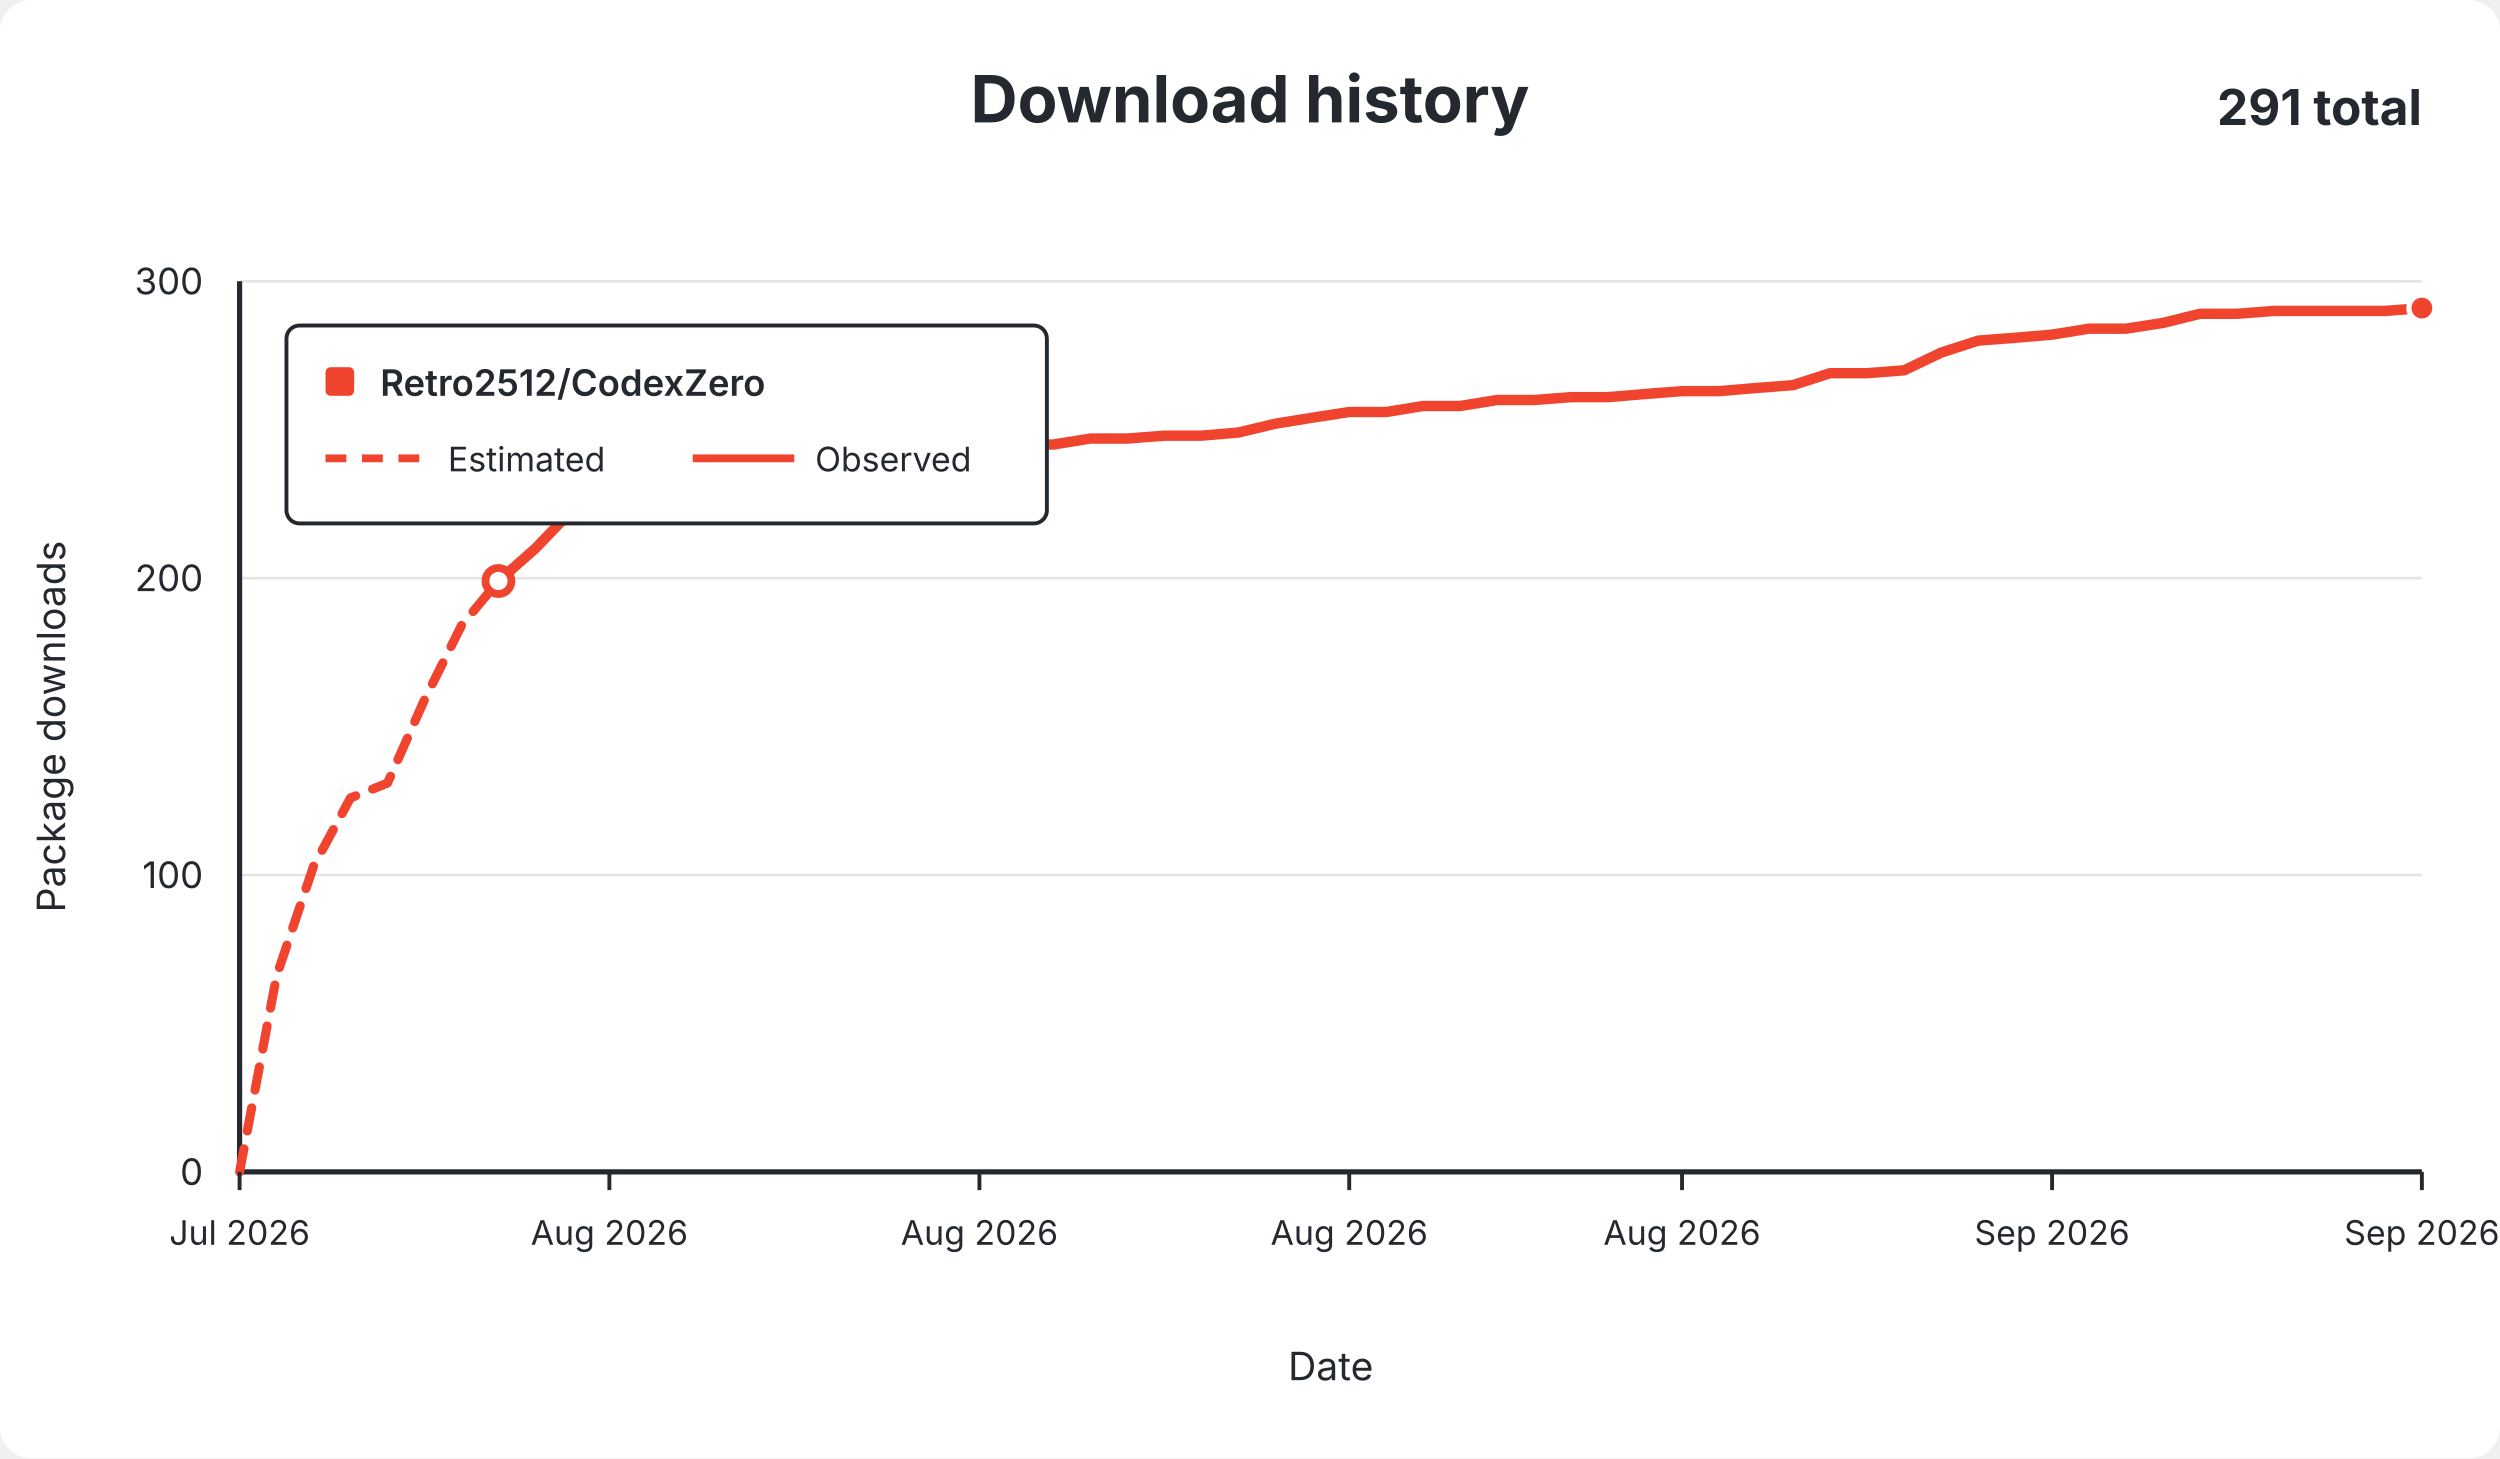
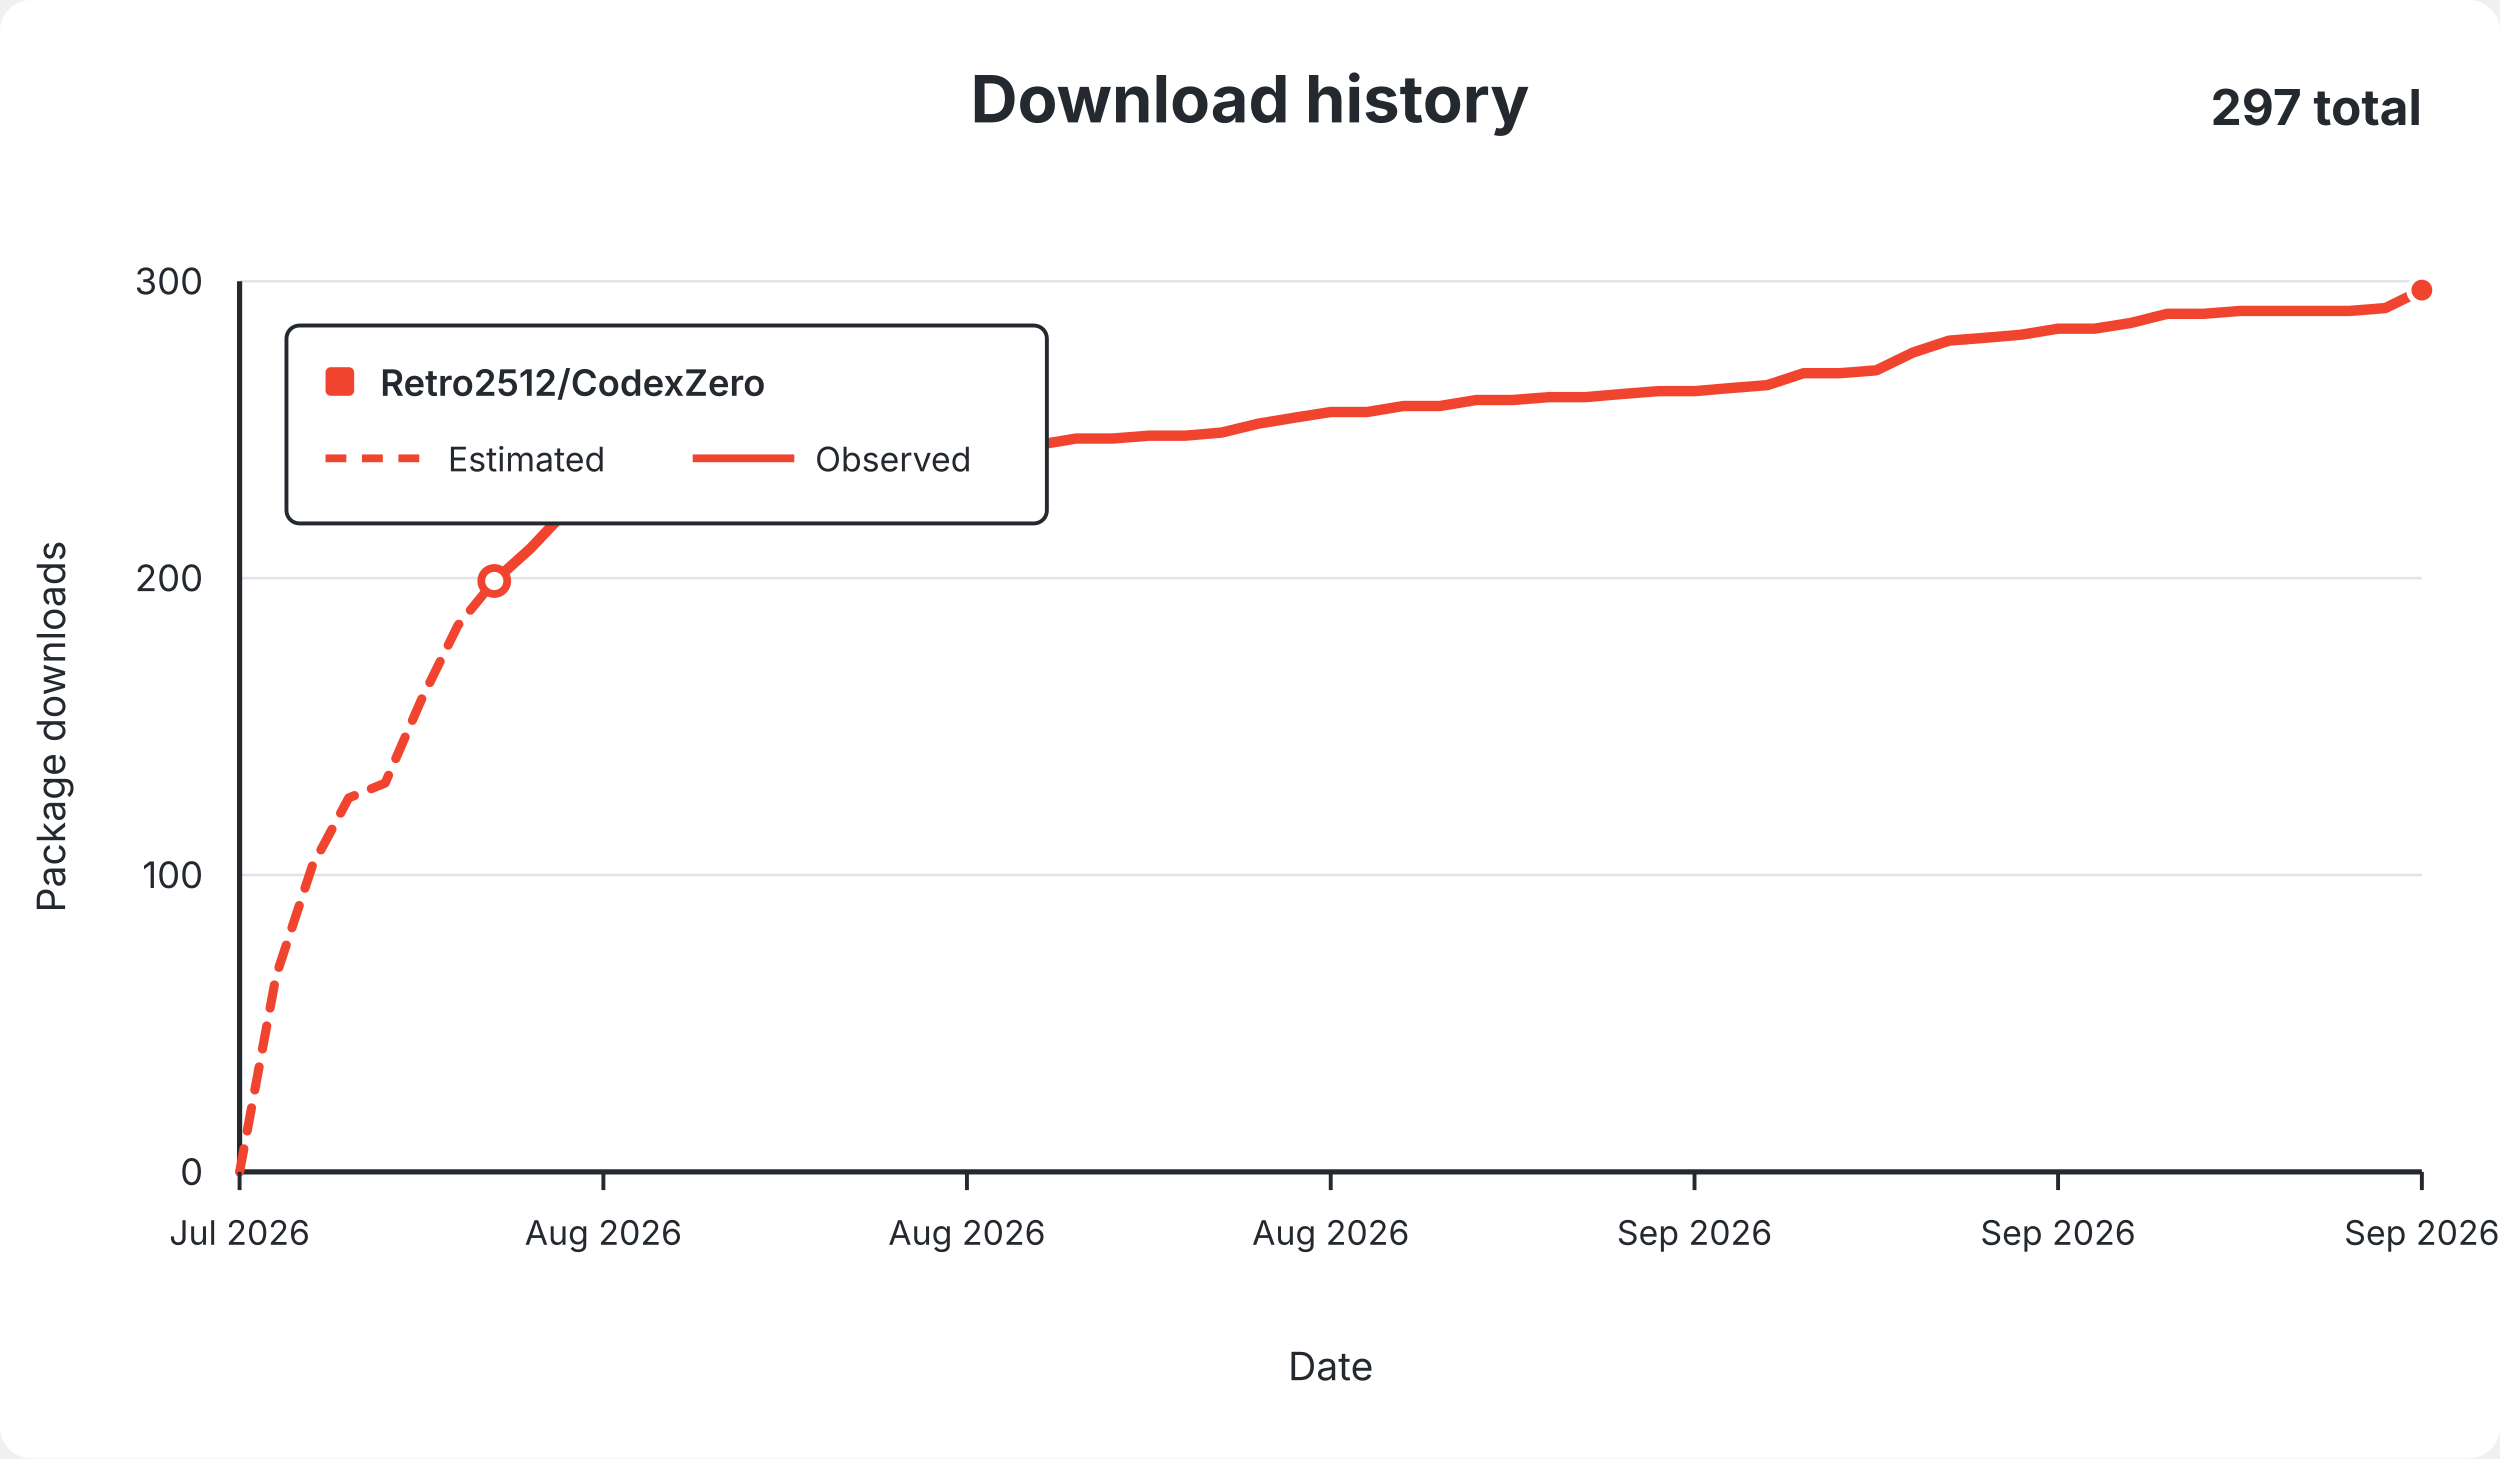
<svg xmlns="http://www.w3.org/2000/svg" width="960" height="560" viewBox="0 0 960 560" role="img">
  <rect width="960" height="560" rx="12" fill="#ffffff" />
  <g font-family="-apple-system,BlinkMacSystemFont,Segoe UI,sans-serif" fill="#24292f">
    <text x="480.0" y="47" text-anchor="middle" font-size="25" font-weight="650">Download history</text>
-     <text x="930" y="48" text-anchor="end" font-size="19" font-weight="650">291 total</text>
+     <text x="930" y="48" text-anchor="end" font-size="19" font-weight="650">297 total</text>
    <line x1="92" y1="450.0" x2="930" y2="450.0" stroke="#e1e4e8" stroke-width="1" />
    <text x="78" y="455.0" text-anchor="end" fill="#24292f" font-size="14">0</text>
    <line x1="92" y1="336.0" x2="930" y2="336.0" stroke="#e1e4e8" stroke-width="1" />
    <text x="78" y="341.0" text-anchor="end" fill="#24292f" font-size="14">100</text>
    <line x1="92" y1="222.0" x2="930" y2="222.0" stroke="#e1e4e8" stroke-width="1" />
    <text x="78" y="227.0" text-anchor="end" fill="#24292f" font-size="14">200</text>
    <line x1="92" y1="108.0" x2="930" y2="108.0" stroke="#e1e4e8" stroke-width="1" />
    <text x="78" y="113.0" text-anchor="end" fill="#24292f" font-size="14">300</text>
    <line x1="92" y1="108" x2="92" y2="450" stroke="#24292f" stroke-width="2" />
    <line x1="92" y1="450" x2="930" y2="450" stroke="#24292f" stroke-width="2" />
-     <path d="M 92.0 450.0 L 106.2 374.8 L 120.4 332.6 L 134.6 306.4 L 148.8 300.7 L 163.0 268.7 L 177.2 240.2 L 191.4 223.1" fill="none" stroke="#f0442e" stroke-width="3.5" stroke-dasharray="9 7" stroke-linecap="round" stroke-linejoin="round" />
-     <path d="M 191.4 223.1 L 205.6 210.6 L 219.8 195.8 L 234.0 192.4 L 248.2 186.7 L 262.4 186.7 L 276.6 186.7 L 290.8 185.5 L 305.1 185.5 L 319.3 175.3 L 333.5 174.1 L 347.7 171.8 L 361.9 171.8 L 376.1 170.7 L 390.3 170.7 L 404.5 170.7 L 418.7 168.4 L 432.9 168.4 L 447.1 167.3 L 461.3 167.3 L 475.5 166.1 L 489.7 162.7 L 503.9 160.4 L 518.1 158.2 L 532.3 158.2 L 546.5 155.9 L 560.7 155.9 L 574.9 153.6 L 589.1 153.6 L 603.3 152.5 L 617.5 152.5 L 631.7 151.3 L 645.9 150.2 L 660.1 150.2 L 674.3 149.0 L 688.5 147.9 L 702.7 143.3 L 716.9 143.3 L 731.2 142.2 L 745.4 135.4 L 759.6 130.8 L 773.8 129.7 L 788.0 128.5 L 802.2 126.2 L 816.4 126.2 L 830.6 124.0 L 844.8 120.5 L 859.0 120.5 L 873.2 119.4 L 887.4 119.4 L 901.6 119.4 L 915.8 119.4 L 930.0 118.3" fill="none" stroke="#f0442e" stroke-width="4" stroke-linecap="round" stroke-linejoin="round" />
-     <circle cx="191.4" cy="223.1" r="5" fill="#ffffff" stroke="#f0442e" stroke-width="3" />
-     <circle cx="930.0" cy="118.3" r="5" fill="#f0442e" stroke="#ffffff" stroke-width="2" />
+     <path d="M 92.0 450.0 L 106.0 374.8 L 119.9 332.6 L 133.9 306.4 L 147.9 300.7 L 161.8 268.7 L 175.8 240.2 L 189.8 223.1" fill="none" stroke="#f0442e" stroke-width="3.5" stroke-dasharray="9 7" stroke-linecap="round" stroke-linejoin="round" />
+     <path d="M 189.8 223.1 L 203.7 210.6 L 217.7 195.8 L 231.7 192.4 L 245.6 186.7 L 259.6 186.7 L 273.6 186.7 L 287.5 185.5 L 301.5 185.5 L 315.5 175.3 L 329.4 174.1 L 343.4 171.8 L 357.4 171.8 L 371.3 170.7 L 385.3 170.7 L 399.3 170.7 L 413.2 168.4 L 427.2 168.4 L 441.2 167.3 L 455.1 167.3 L 469.1 166.1 L 483.1 162.7 L 497.0 160.4 L 511.0 158.2 L 525.0 158.2 L 538.9 155.9 L 552.9 155.9 L 566.9 153.6 L 580.8 153.6 L 594.8 152.5 L 608.8 152.5 L 622.7 151.3 L 636.7 150.2 L 650.7 150.2 L 664.6 149.0 L 678.6 147.9 L 692.6 143.3 L 706.5 143.3 L 720.5 142.2 L 734.5 135.4 L 748.4 130.8 L 762.4 129.7 L 776.4 128.5 L 790.3 126.2 L 804.3 126.2 L 818.3 124.0 L 832.2 120.5 L 846.2 120.5 L 860.2 119.4 L 874.1 119.4 L 888.1 119.4 L 902.1 119.4 L 916.0 118.3 L 930.0 111.4" fill="none" stroke="#f0442e" stroke-width="4" stroke-linecap="round" stroke-linejoin="round" />
+     <circle cx="189.8" cy="223.1" r="5" fill="#ffffff" stroke="#f0442e" stroke-width="3" />
+     <circle cx="930.0" cy="111.4" r="5" fill="#f0442e" stroke="#ffffff" stroke-width="2" />
    <line x1="92.0" y1="450" x2="92.0" y2="457" stroke="#24292f" stroke-width="1.5" />
    <text x="92.0" y="478" text-anchor="middle" fill="#24292f" font-size="13">Jul 2026</text>
-     <line x1="234.0" y1="450" x2="234.0" y2="457" stroke="#24292f" stroke-width="1.5" />
-     <text x="234.0" y="478" text-anchor="middle" fill="#24292f" font-size="13">Aug 2026</text>
-     <line x1="376.1" y1="450" x2="376.1" y2="457" stroke="#24292f" stroke-width="1.5" />
-     <text x="376.1" y="478" text-anchor="middle" fill="#24292f" font-size="13">Aug 2026</text>
-     <line x1="518.1" y1="450" x2="518.1" y2="457" stroke="#24292f" stroke-width="1.5" />
-     <text x="518.1" y="478" text-anchor="middle" fill="#24292f" font-size="13">Aug 2026</text>
-     <line x1="645.9" y1="450" x2="645.9" y2="457" stroke="#24292f" stroke-width="1.5" />
-     <text x="645.9" y="478" text-anchor="middle" fill="#24292f" font-size="13">Aug 2026</text>
-     <line x1="788.0" y1="450" x2="788.0" y2="457" stroke="#24292f" stroke-width="1.5" />
-     <text x="788.0" y="478" text-anchor="middle" fill="#24292f" font-size="13">Sep 2026</text>
+     <line x1="231.7" y1="450" x2="231.7" y2="457" stroke="#24292f" stroke-width="1.5" />
+     <text x="231.7" y="478" text-anchor="middle" fill="#24292f" font-size="13">Aug 2026</text>
+     <line x1="371.3" y1="450" x2="371.3" y2="457" stroke="#24292f" stroke-width="1.5" />
+     <text x="371.3" y="478" text-anchor="middle" fill="#24292f" font-size="13">Aug 2026</text>
+     <line x1="511.0" y1="450" x2="511.0" y2="457" stroke="#24292f" stroke-width="1.5" />
+     <text x="511.0" y="478" text-anchor="middle" fill="#24292f" font-size="13">Aug 2026</text>
+     <line x1="650.7" y1="450" x2="650.7" y2="457" stroke="#24292f" stroke-width="1.5" />
+     <text x="650.7" y="478" text-anchor="middle" fill="#24292f" font-size="13">Sep 2026</text>
+     <line x1="790.3" y1="450" x2="790.3" y2="457" stroke="#24292f" stroke-width="1.5" />
+     <text x="790.3" y="478" text-anchor="middle" fill="#24292f" font-size="13">Sep 2026</text>
    <line x1="930.0" y1="450" x2="930.0" y2="457" stroke="#24292f" stroke-width="1.5" />
    <text x="930.0" y="478" text-anchor="middle" fill="#24292f" font-size="13">Sep 2026</text>
    <text x="511.0" y="530" text-anchor="middle" font-size="15">Date</text>
    <text x="25" y="279.0" text-anchor="middle" font-size="15" transform="rotate(-90 25 279.0)">Package downloads</text>
    <g>
      <rect x="110" y="125" width="292" height="76" rx="5" fill="#ffffff" stroke="#24292f" stroke-width="1.5" />
      <rect x="125" y="141" width="11" height="11" rx="2" fill="#f0442e" />
      <text x="146" y="152" font-size="14" font-weight="600">Retro2512/CodexZero</text>
      <line x1="125" y1="176" x2="164" y2="176" stroke="#f0442e" stroke-width="3" stroke-dasharray="8 6" />
      <text x="172" y="181" font-size="13">Estimated</text>
      <line x1="266" y1="176" x2="305" y2="176" stroke="#f0442e" stroke-width="3" />
      <text x="313" y="181" font-size="13">Observed</text>
    </g>
  </g>
</svg>
